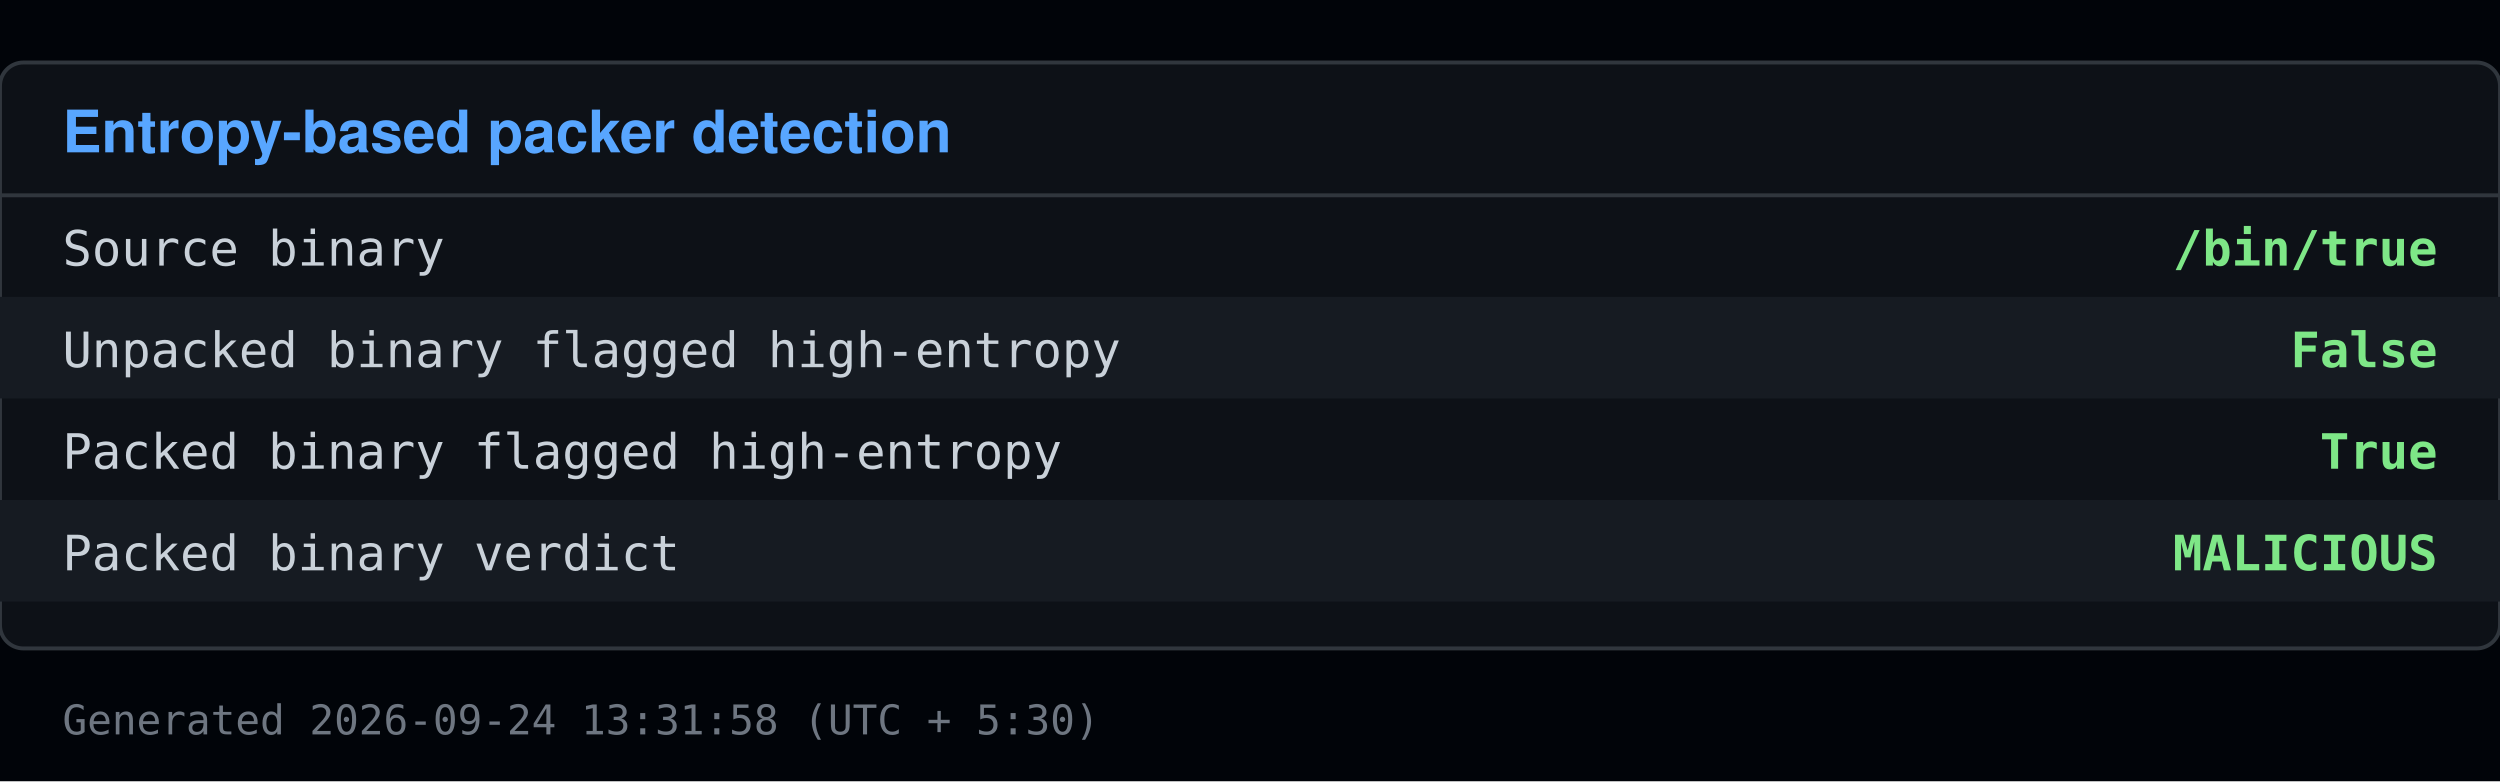
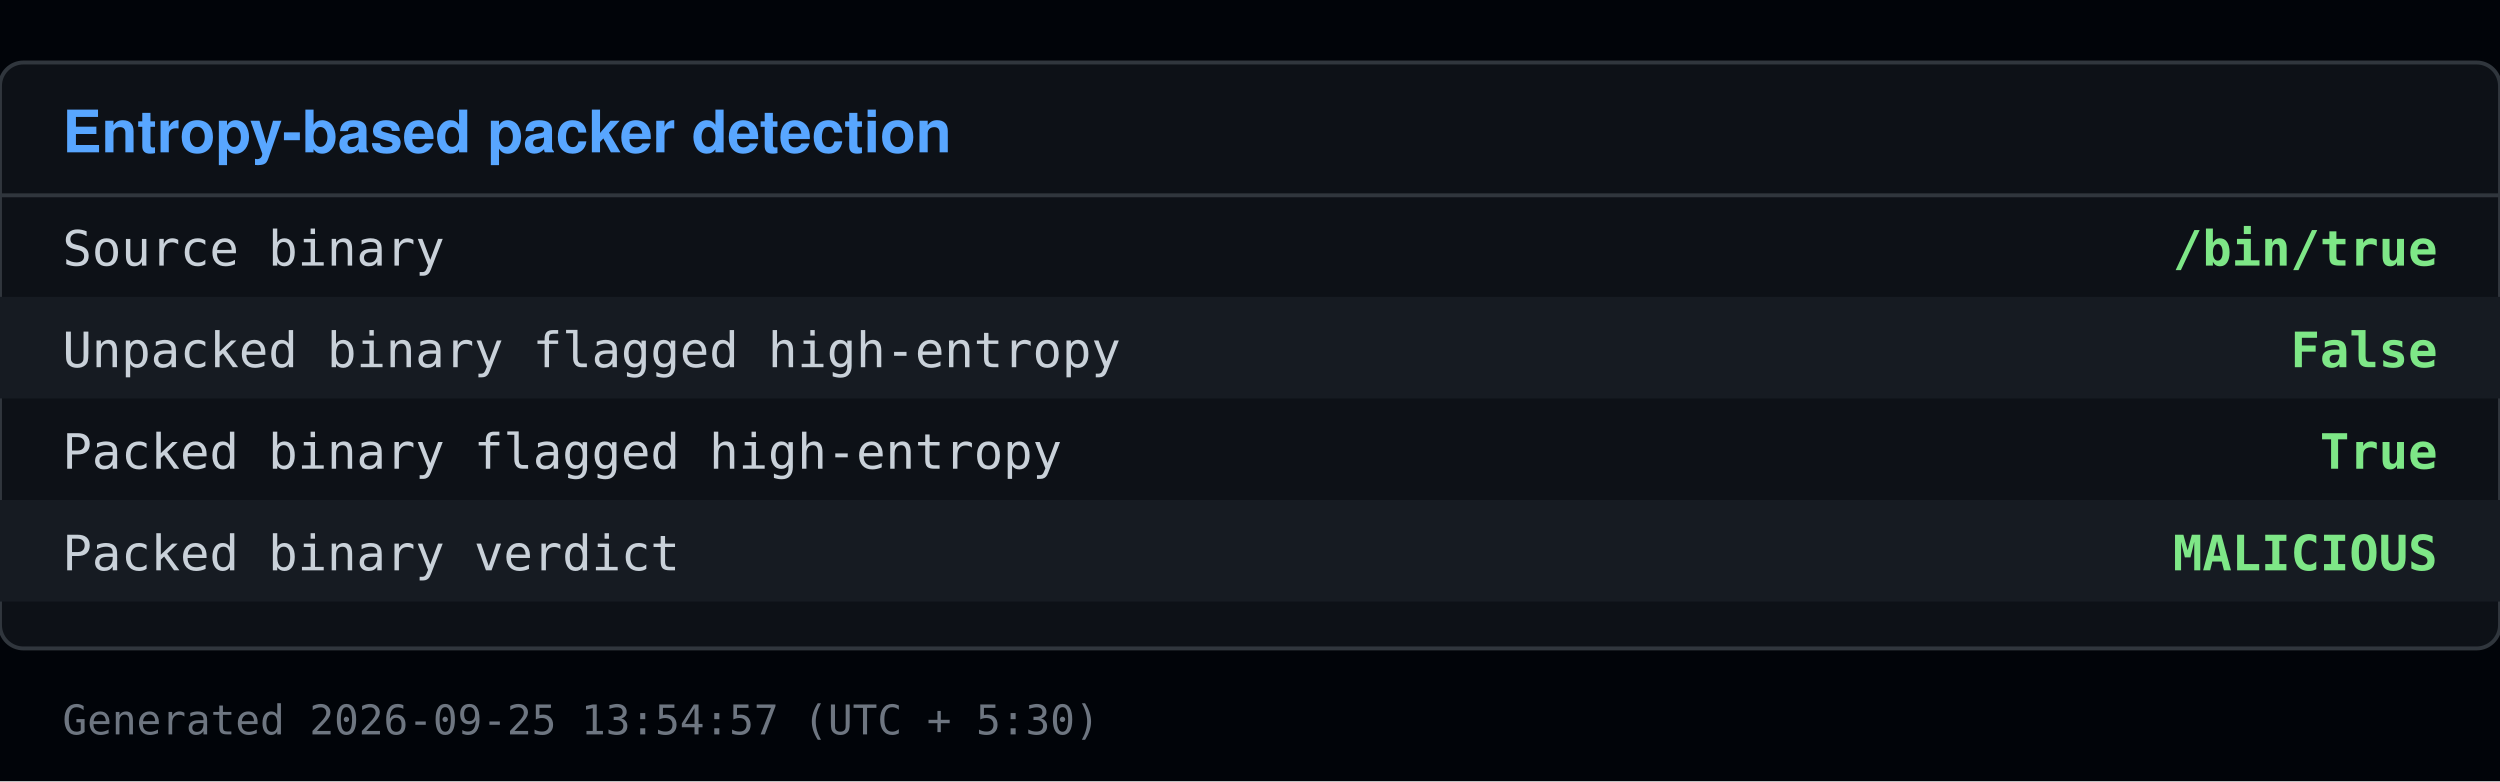
<svg xmlns="http://www.w3.org/2000/svg" viewBox="0 0 640 200" width="640" height="200">
  <rect x="0" y="0" width="640" height="200" fill="#010409" />
  <rect x="0" y="16" width="640" height="150" fill="#0d1117" stroke="#30363d" rx="6" />
  <text x="16" y="39" font-family="Segoe UI, Helvetica, Arial, sans-serif" font-size="15" font-weight="600" fill="#58a6ff">Entropy-based packer detection</text>
  <line x1="0" y1="50" x2="640" y2="50" stroke="#30363d" />
  <text x="16" y="68" font-family="Consolas, Menlo, monospace" font-size="12.5" fill="#c9d1d9">Source binary</text>
  <text x="624" y="68" font-family="Consolas, Menlo, monospace" font-size="12.5" fill="#7ee787" text-anchor="end" font-weight="600">/bin/true</text>
  <rect x="0" y="76" width="640" height="26" fill="#161b22" />
  <text x="16" y="94" font-family="Consolas, Menlo, monospace" font-size="12.5" fill="#c9d1d9">Unpacked binary flagged high-entropy</text>
  <text x="624" y="94" font-family="Consolas, Menlo, monospace" font-size="12.5" fill="#7ee787" text-anchor="end" font-weight="600">False</text>
  <text x="16" y="120" font-family="Consolas, Menlo, monospace" font-size="12.5" fill="#c9d1d9">Packed binary flagged high-entropy</text>
  <text x="624" y="120" font-family="Consolas, Menlo, monospace" font-size="12.5" fill="#7ee787" text-anchor="end" font-weight="600">True</text>
  <rect x="0" y="128" width="640" height="26" fill="#161b22" />
  <text x="16" y="146" font-family="Consolas, Menlo, monospace" font-size="12.5" fill="#c9d1d9">Packed binary verdict</text>
  <text x="624" y="146" font-family="Consolas, Menlo, monospace" font-size="12.5" fill="#7ee787" text-anchor="end" font-weight="600">MALICIOUS</text>
-   <text x="16" y="188" font-family="Consolas, Menlo, monospace" font-size="10.5" fill="#6e7681">Generated 2026-09-24 13:31:58 (UTC + 5:30)</text>
+   <text x="16" y="188" font-family="Consolas, Menlo, monospace" font-size="10.5" fill="#6e7681">Generated 2026-09-25 13:54:57 (UTC + 5:30)</text>
</svg>
